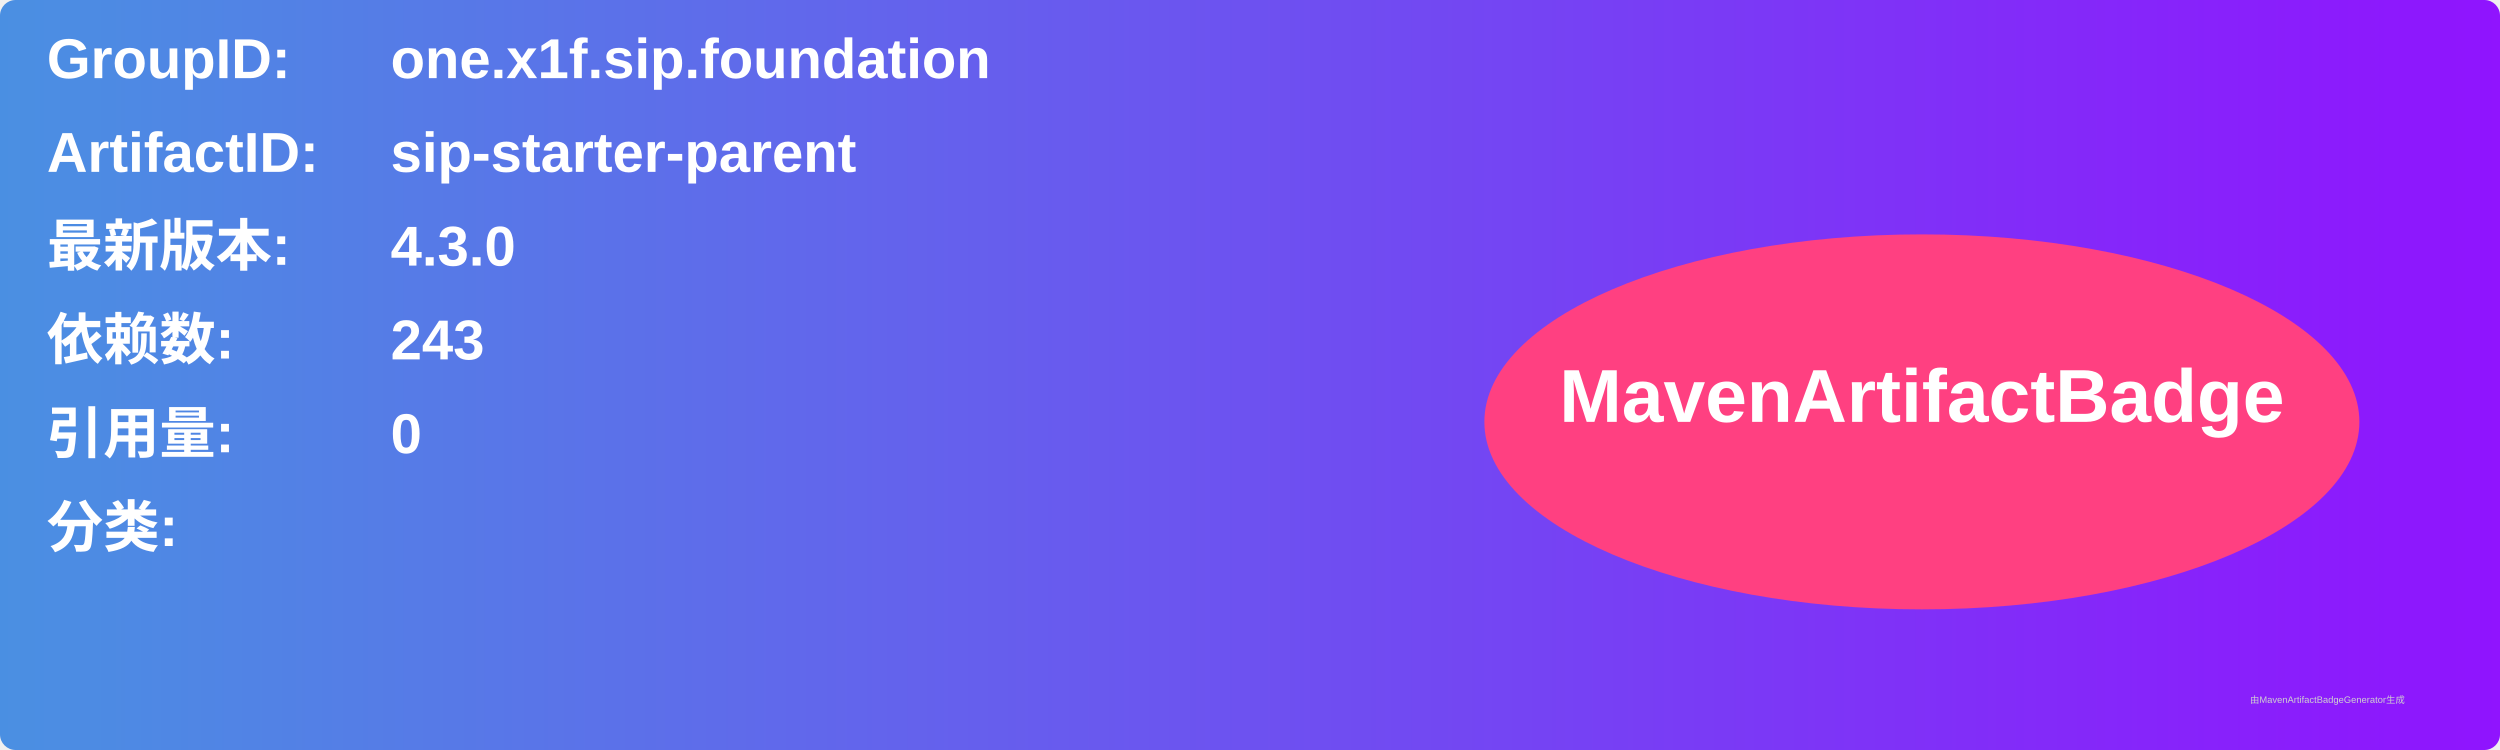
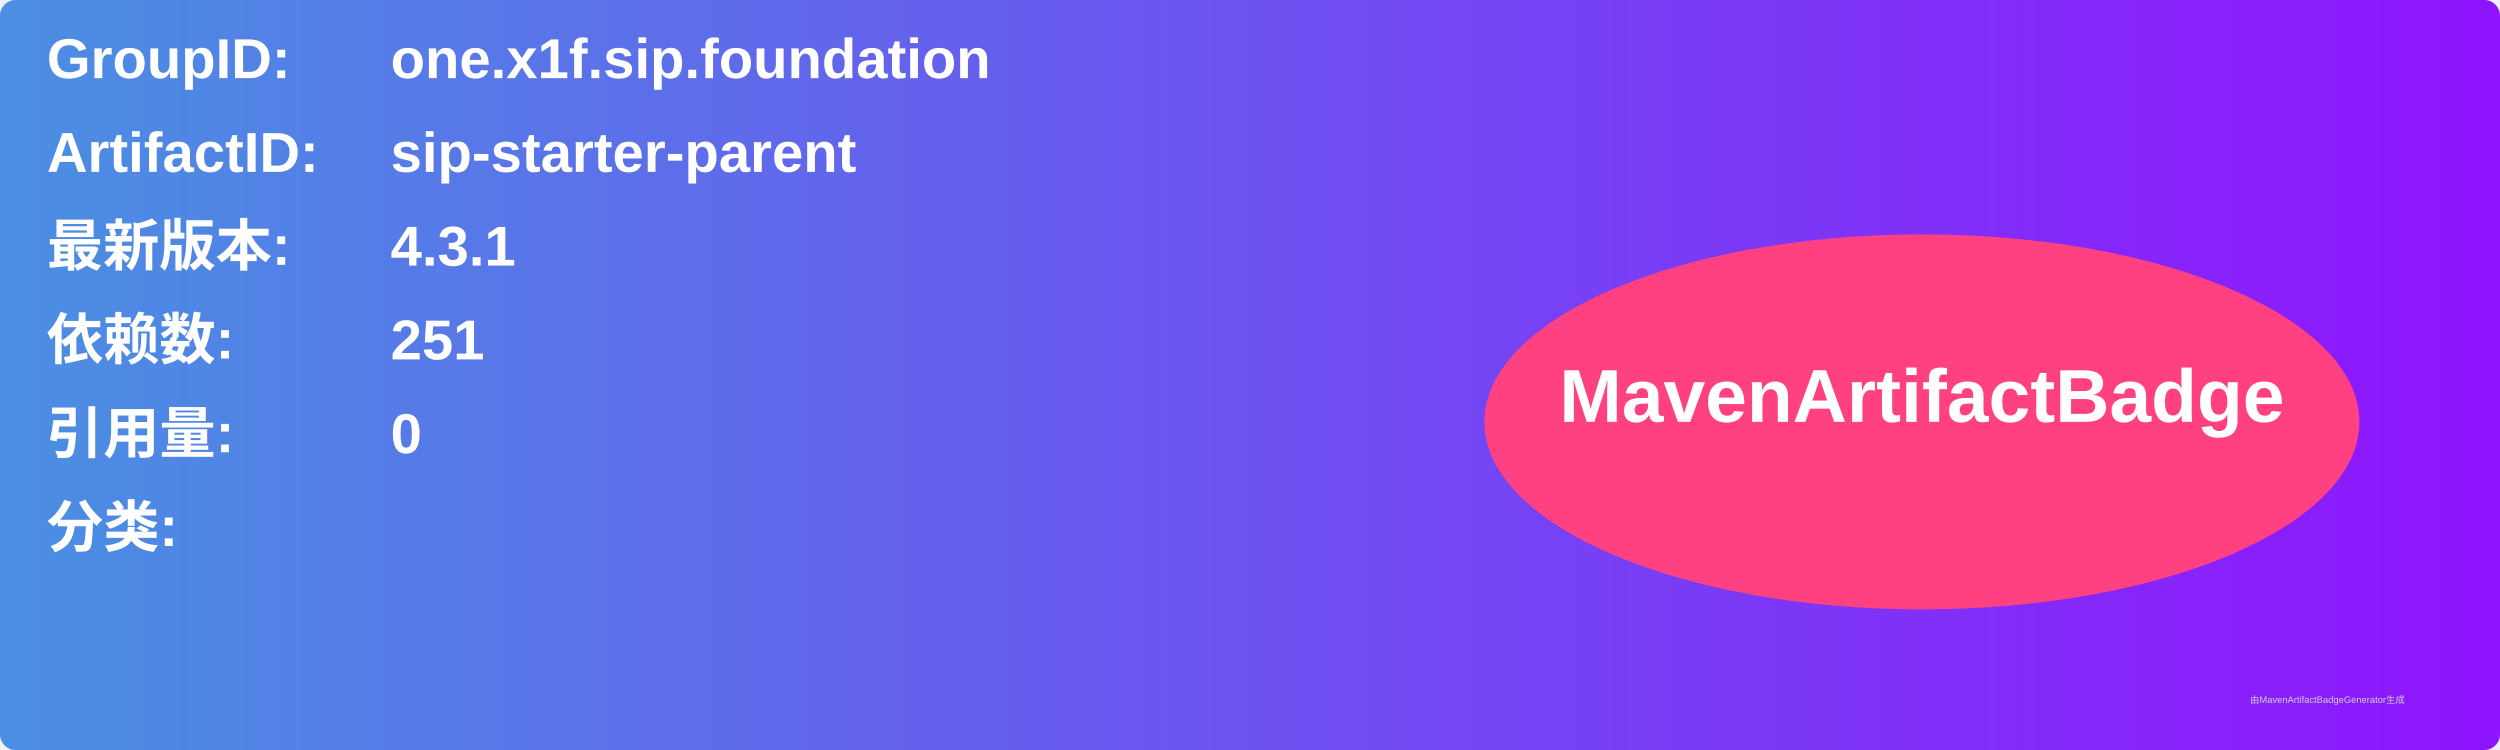
<svg xmlns="http://www.w3.org/2000/svg" width="800" height="240" viewBox="0 0 800 240">
  <linearGradient id="grad" x1="0%" y1="0%" x2="100%" y2="0%">
    <stop offset="0%" stop-color="#4a90e2" />
    <stop offset="100%" stop-color="#9013fe" />
  </linearGradient>
  <rect width="100%" height="100%" rx="5" ry="5" fill="url(#grad)" />
  <g transform="translate(15, 15)">
    <text x="0" y="10" font-family="Arial" font-size="18" fill="white" font-weight="bold" width="260">GroupID:</text>
    <text x="110" y="10" font-family="Arial" font-size="18" fill="white" font-weight="bold" width="460">one.x1f.sip.foundation</text>
    <text x="0" y="40" font-family="Arial" font-size="18" fill="white" font-weight="bold" width="260">ArtifactID:</text>
    <text x="110" y="40" font-family="Arial" font-size="18" fill="white" font-weight="bold" width="460">sip-starter-parent</text>
    <text x="0" y="70" font-family="Arial" font-size="18" fill="white" font-weight="bold">最新版本:</text>
    <text x="110" y="70" font-family="Arial" font-size="18" fill="white" font-weight="bold">
-       <tspan font-weight="bold">4.3.0</tspan>
+       <tspan font-weight="bold">4.3.1</tspan>
    </text>
    <text x="0" y="100" font-family="Arial" font-size="18" fill="white" font-weight="bold">依赖数: </text>
    <text x="110" y="100" font-family="Arial" font-size="18" fill="white">
-       <tspan font-weight="bold">243</tspan>
+       <tspan font-weight="bold">251</tspan>
    </text>
    <text x="0" y="130" font-family="Arial" font-size="18" fill="white" font-weight="bold">引用量: </text>
    <text x="110" y="130" font-family="Arial" font-size="18" fill="white">
      <tspan font-weight="bold">0</tspan>
    </text>
    <text x="0" y="160" font-family="Arial" font-size="18" fill="white" font-weight="bold">分类:</text>
    <text x="10" y="190" font-family="Arial" font-size="10" fill="white">
      <tspan font-weight="bold" />
    </text>
    <ellipse cx="600" cy="120" rx="140" ry="60" fill="#ff4081" />
    <text x="600" y="120" text-anchor="middle" font-family="Arial" font-size="24" fill="white" font-weight="bold">MavenArtifactBadge</text>
  </g>
  <text x="720" y="225" font-family="Arial" font-size="3" fill="#d0d0d0">由MavenArtifactBadgeGenerator生成</text>
</svg>
